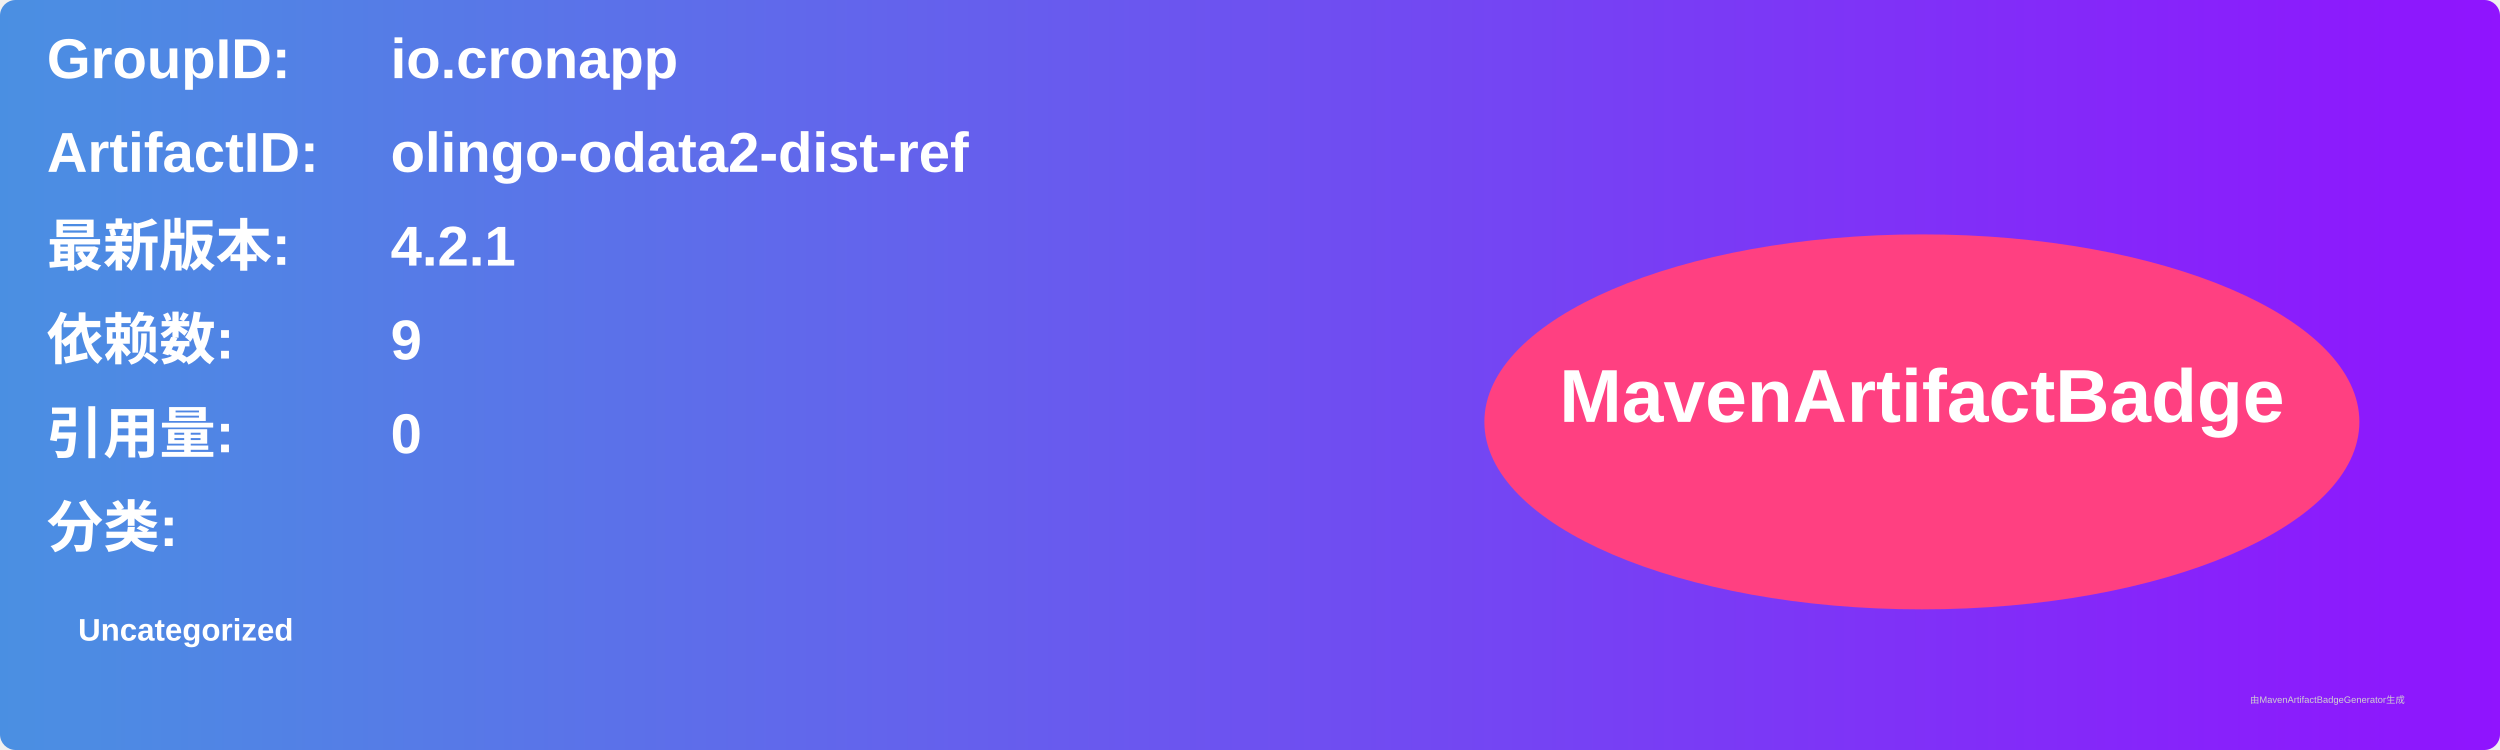
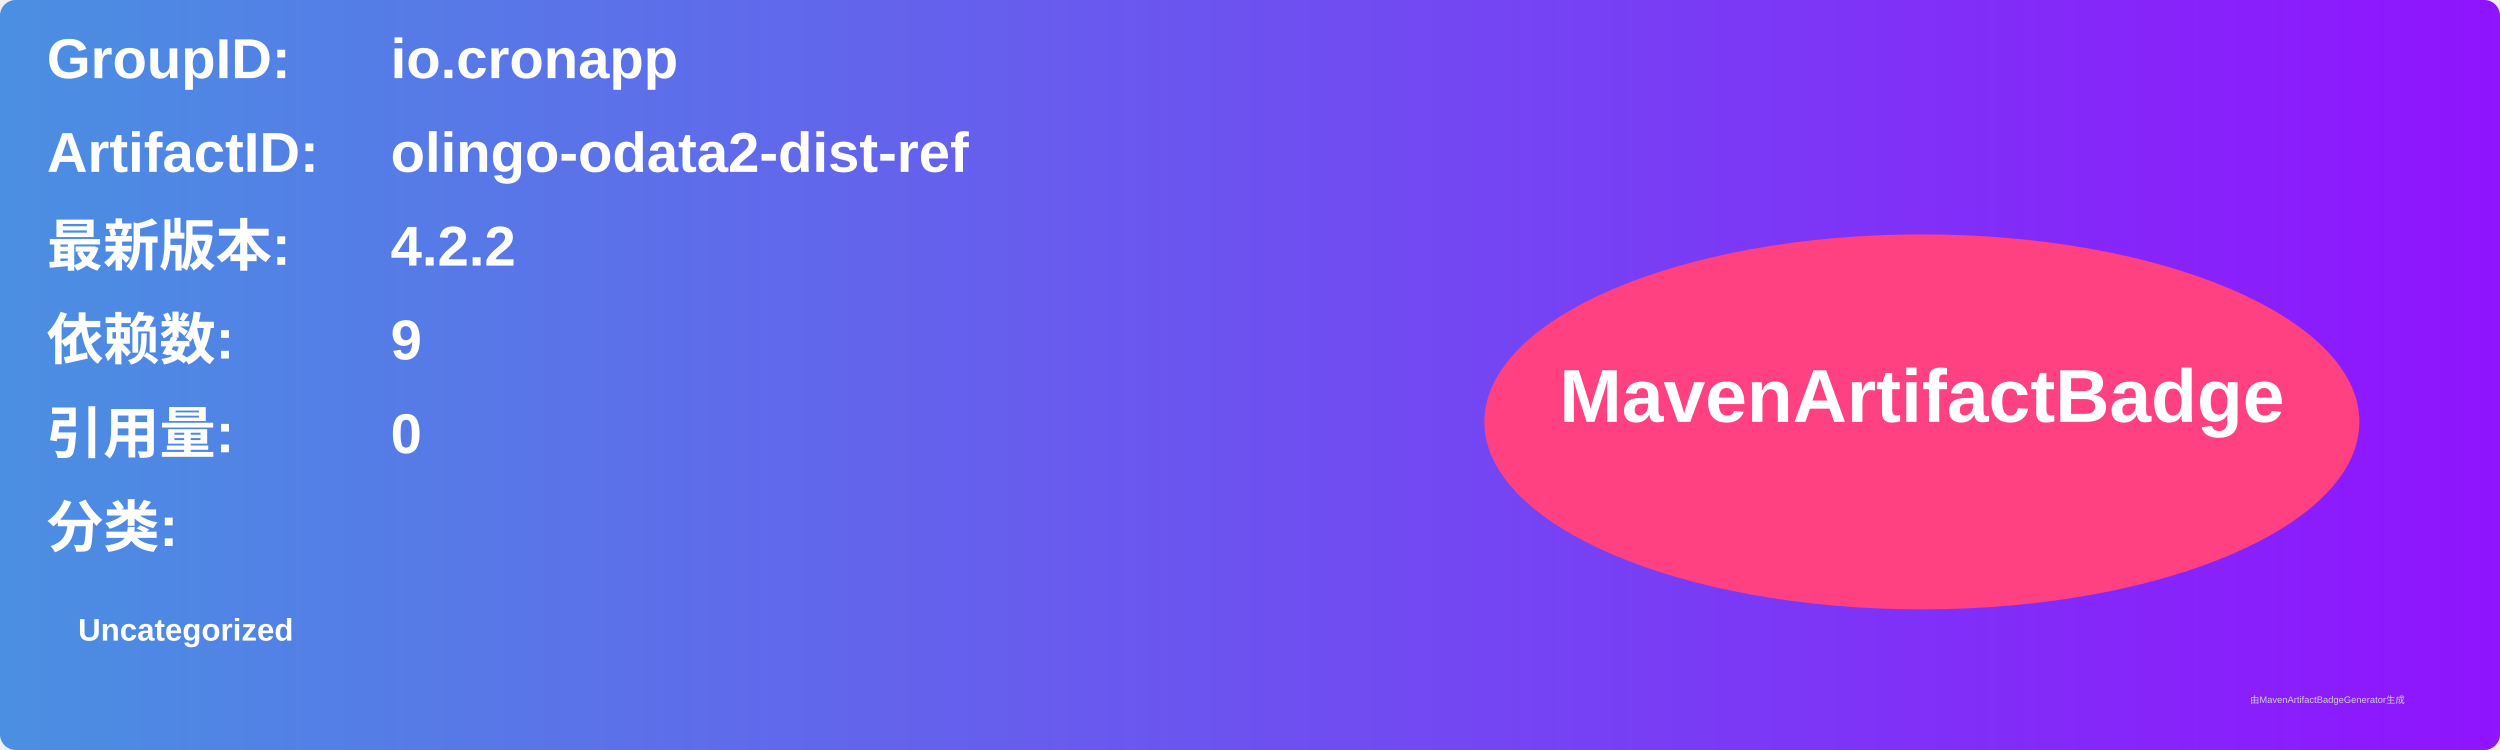
<svg xmlns="http://www.w3.org/2000/svg" width="800" height="240" viewBox="0 0 800 240">
  <linearGradient id="grad" x1="0%" y1="0%" x2="100%" y2="0%">
    <stop offset="0%" stop-color="#4a90e2" />
    <stop offset="100%" stop-color="#9013fe" />
  </linearGradient>
  <rect width="100%" height="100%" rx="5" ry="5" fill="url(#grad)" />
  <g transform="translate(15, 15)">
    <text x="0" y="10" font-family="Arial" font-size="18" fill="white" font-weight="bold" width="260">GroupID:</text>
    <text x="110" y="10" font-family="Arial" font-size="18" fill="white" font-weight="bold" width="460">io.cronapp</text>
    <text x="0" y="40" font-family="Arial" font-size="18" fill="white" font-weight="bold" width="260">ArtifactID:</text>
    <text x="110" y="40" font-family="Arial" font-size="18" fill="white" font-weight="bold" width="460">olingo-odata2-dist-ref</text>
    <text x="0" y="70" font-family="Arial" font-size="18" fill="white" font-weight="bold">最新版本:</text>
    <text x="110" y="70" font-family="Arial" font-size="18" fill="white" font-weight="bold">
-       <tspan font-weight="bold">4.2.1</tspan>
+       <tspan font-weight="bold">4.2.2</tspan>
    </text>
    <text x="0" y="100" font-family="Arial" font-size="18" fill="white" font-weight="bold">依赖数: </text>
    <text x="110" y="100" font-family="Arial" font-size="18" fill="white">
      <tspan font-weight="bold">9</tspan>
    </text>
    <text x="0" y="130" font-family="Arial" font-size="18" fill="white" font-weight="bold">引用量: </text>
    <text x="110" y="130" font-family="Arial" font-size="18" fill="white">
      <tspan font-weight="bold">0</tspan>
    </text>
    <text x="0" y="160" font-family="Arial" font-size="18" fill="white" font-weight="bold">分类:</text>
    <text x="10" y="190" font-family="Arial" font-size="10" fill="white">
      <tspan font-weight="bold">Uncategorized</tspan>
    </text>
    <ellipse cx="600" cy="120" rx="140" ry="60" fill="#ff4081" />
    <text x="600" y="120" text-anchor="middle" font-family="Arial" font-size="24" fill="white" font-weight="bold">MavenArtifactBadge</text>
  </g>
  <text x="720" y="225" font-family="Arial" font-size="3" fill="#d0d0d0">由MavenArtifactBadgeGenerator生成</text>
</svg>
